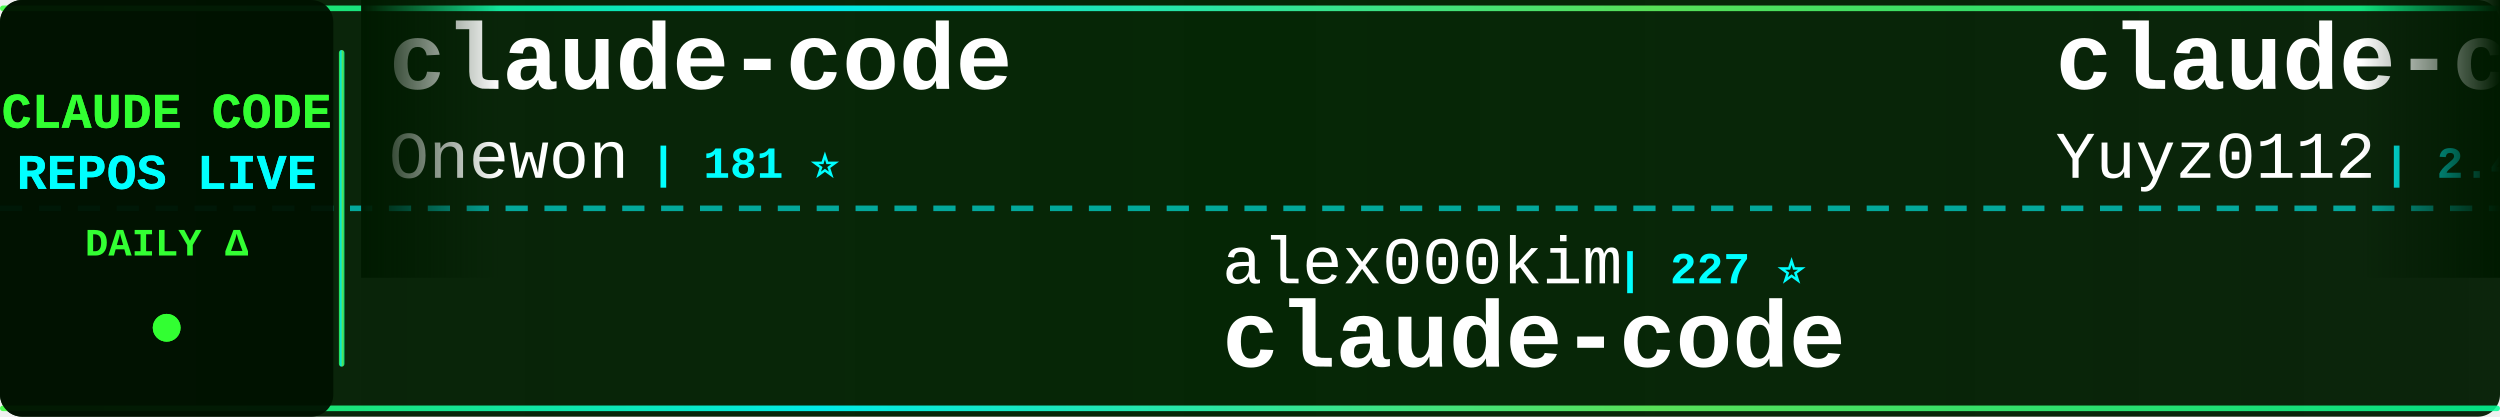
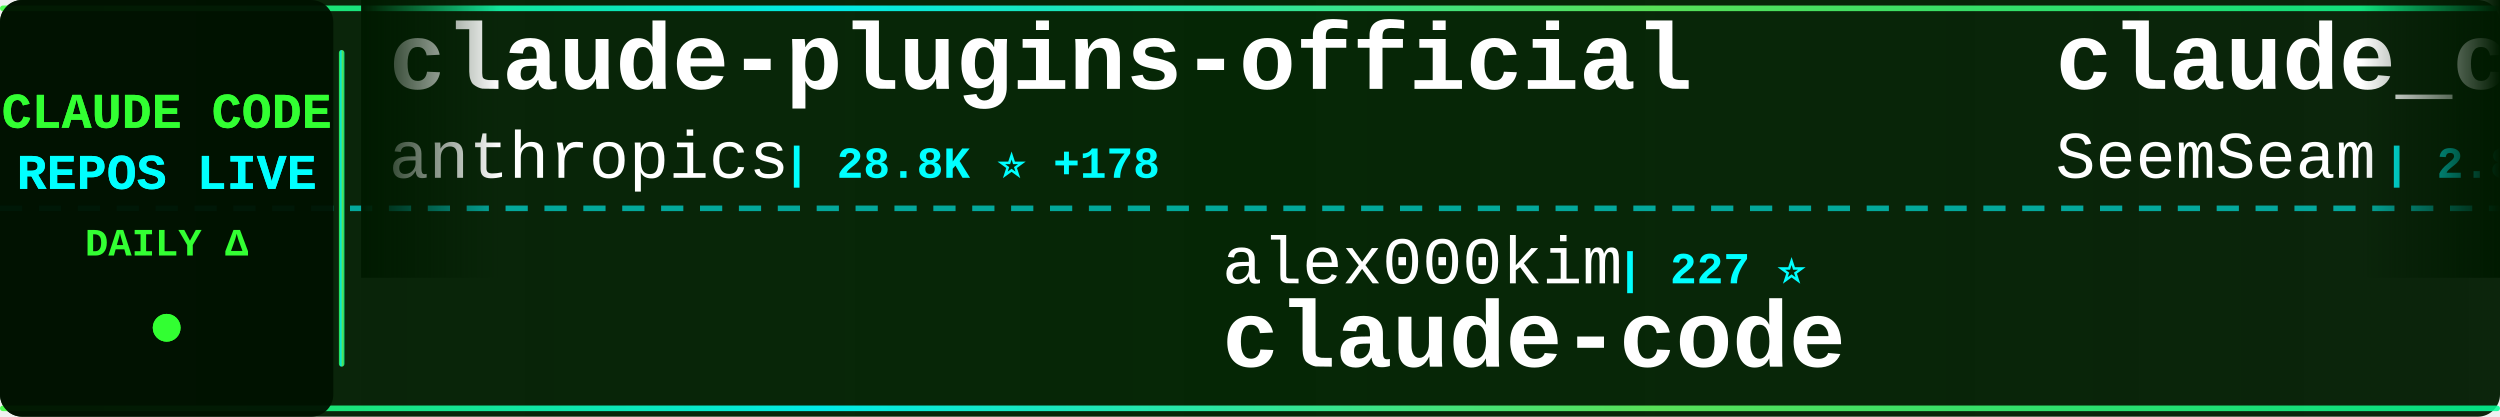
<svg xmlns="http://www.w3.org/2000/svg" width="900" height="150">
  <defs>
    <linearGradient id="tickerBg" x1="0%" y1="0%" x2="100%" y2="0%">
      <stop offset="0%" style="stop-color:#001a00;stop-opacity:0.95" />
      <stop offset="50%" style="stop-color:#002200;stop-opacity:0.98" />
      <stop offset="100%" style="stop-color:#001a00;stop-opacity:0.95" />
    </linearGradient>
    <linearGradient id="borderGrad" x1="0%" y1="0%" x2="100%" y2="0%">
      <stop offset="0%" style="stop-color:#33ff33;stop-opacity:0.85">
        <animate attributeName="stop-opacity" values="0.85;1;0.85" dur="2s" repeatCount="indefinite" />
      </stop>
      <stop offset="33%" style="stop-color:#00ffff;stop-opacity:0.9">
        <animate attributeName="stop-opacity" values="0.9;1;0.9" dur="2.2s" repeatCount="indefinite" />
      </stop>
      <stop offset="66%" style="stop-color:#66ff66;stop-opacity:0.85">
        <animate attributeName="stop-opacity" values="0.85;1;0.85" dur="1.8s" repeatCount="indefinite" />
      </stop>
      <stop offset="100%" style="stop-color:#00ff99;stop-opacity:0.85">
        <animate attributeName="stop-opacity" values="0.85;1;0.85" dur="2s" repeatCount="indefinite" />
      </stop>
    </linearGradient>
    <filter id="textGlow">
      <feGaussianBlur stdDeviation="0.1" result="coloredBlur" />
      <feMerge>
        <feMergeNode in="coloredBlur" />
        <feMergeNode in="SourceGraphic" />
      </feMerge>
    </filter>
    <filter id="metricGlow">
      <feGaussianBlur stdDeviation="0.2" result="coloredBlur" />
      <feMerge>
        <feMergeNode in="coloredBlur" />
        <feMergeNode in="SourceGraphic" />
      </feMerge>
    </filter>
    <linearGradient id="leftFade" x1="0%" y1="0%" x2="100%" y2="0%">
      <stop offset="0%" style="stop-color:#001a00;stop-opacity:1" />
      <stop offset="100%" style="stop-color:#001a00;stop-opacity:0" />
    </linearGradient>
    <linearGradient id="rightFade" x1="0%" y1="0%" x2="100%" y2="0%">
      <stop offset="0%" style="stop-color:#001a00;stop-opacity:0" />
      <stop offset="100%" style="stop-color:#001a00;stop-opacity:1" />
    </linearGradient>
  </defs>
  <rect width="900" height="150" fill="url(#tickerBg)" rx="8" />
  <rect x="0" y="2" width="900" height="2" fill="url(#borderGrad)" rx="1" />
  <rect x="0" y="146" width="900" height="2" fill="url(#borderGrad)" rx="1" />
  <line x1="0" y1="75" x2="900" y2="75" stroke="#00ffff" stroke-width="2" stroke-dasharray="8 6" opacity="0.6" />
  <rect x="0" y="0" width="120" height="150" fill="#001100" opacity="0.95" rx="8" />
  <text x="60" y="46" font-family="'Courier New', monospace" font-size="18" font-weight="bold" fill="#33ff33" text-anchor="middle" filter="url(#textGlow)">
    CLAUDE CODE
  </text>
  <text x="60" y="68" font-family="'Courier New', monospace" font-size="18" font-weight="bold" fill="#00ffff" text-anchor="middle" filter="url(#textGlow)">
    REPOS LIVE
  </text>
  <text x="60" y="92" font-family="'Courier New', monospace" font-size="14" font-weight="bold" fill="#33ff33" text-anchor="middle">
    DAILY Δ
  </text>
  <circle cx="60" cy="118" r="5" fill="#33ff33" filter="url(#metricGlow)">
    <animate attributeName="r" values="4;6;4" dur="1.5s" repeatCount="indefinite" />
    <animate attributeName="opacity" values="0.6;1;0.6" dur="1.5s" repeatCount="indefinite" />
  </circle>
  <rect x="122" y="18" width="2" height="114" fill="url(#borderGrad)" rx="1" />
  <clipPath id="tickerClip">
    <rect x="130" y="0" width="770" height="150" />
  </clipPath>
  <g clip-path="url(#tickerClip)">
    <g id="tickerItems">
      <animateTransform attributeName="transform" attributeType="XML" type="translate" from="0 0" to="-3000 0" dur="54s" repeatCount="indefinite" />
      <g transform="translate(0, 0)">
-         <text x="140" y="32" font-family="'Courier New', monospace" font-size="34" font-weight="bold" fill="#ffffff">claude-code</text>
-         <text x="140" y="64" font-family="'Courier New', monospace" font-size="24" font-weight="normal" fill="#ffffff" opacity="1.0">Onewon</text>
-         <text x="234" y="64" font-family="'Courier New', monospace" font-size="16" font-weight="bold" fill="#00ffff"> | 181 ⭐</text>
+         <text x="140" y="32" font-family="'Courier New', monospace" font-size="34" font-weight="bold" fill="#ffffff">claude-plugins-official</text>
+         <text x="140" y="64" font-family="'Courier New', monospace" font-size="24" font-weight="normal" fill="#ffffff" opacity="1.0">anthropics</text>
+         <text x="282" y="64" font-family="'Courier New', monospace" font-size="16" font-weight="bold" fill="#00ffff"> | 28.8K ⭐ +178</text>
      </g>
      <g transform="translate(300, 0)">
        <text x="140" y="102" font-family="'Courier New', monospace" font-size="24" font-weight="normal" fill="#ffffff" opacity="1.0">alex000kim</text>
        <text x="282" y="102" font-family="'Courier New', monospace" font-size="16" font-weight="bold" fill="#00ffff"> | 227 ⭐</text>
        <text x="140" y="132" font-family="'Courier New', monospace" font-size="34" font-weight="bold" fill="#ffffff">claude-code</text>
      </g>
      <g transform="translate(600, 0)">
-         <text x="140" y="32" font-family="'Courier New', monospace" font-size="34" font-weight="bold" fill="#ffffff">claude-code-reverse</text>
-         <text x="140" y="64" font-family="'Courier New', monospace" font-size="24" font-weight="normal" fill="#ffffff" opacity="1.0">Yuyz0112</text>
-         <text x="258" y="64" font-family="'Courier New', monospace" font-size="16" font-weight="bold" fill="#00ffff"> | 2.4K ⭐ +1</text>
+         <text x="140" y="32" font-family="'Courier New', monospace" font-size="34" font-weight="bold" fill="#ffffff">claude_codex_bridge</text>
+         <text x="140" y="64" font-family="'Courier New', monospace" font-size="24" font-weight="normal" fill="#ffffff" opacity="1.0">SeemSeam</text>
+         <text x="258" y="64" font-family="'Courier New', monospace" font-size="16" font-weight="bold" fill="#00ffff"> | 2.8K ⭐ +11</text>
      </g>
      <g transform="translate(900, 0)">
-         <text x="140" y="102" font-family="'Courier New', monospace" font-size="24" font-weight="normal" fill="#ffffff" opacity="1.0">Piebald-AI</text>
-         <text x="282" y="102" font-family="'Courier New', monospace" font-size="16" font-weight="bold" fill="#00ffff"> | 10.6K ⭐ +26</text>
-         <text x="140" y="132" font-family="'Courier New', monospace" font-size="34" font-weight="bold" fill="#ffffff">claude-code-system-promp...</text>
+         <text x="140" y="102" font-family="'Courier New', monospace" font-size="24" font-weight="normal" fill="#ffffff" opacity="1.0">feiskyer</text>
+         <text x="258" y="102" font-family="'Courier New', monospace" font-size="16" font-weight="bold" fill="#00ffff"> | 1.5K ⭐</text>
+         <text x="140" y="132" font-family="'Courier New', monospace" font-size="34" font-weight="bold" fill="#ffffff">claude-code-settings</text>
      </g>
      <g transform="translate(1200, 0)">
-         <text x="140" y="32" font-family="'Courier New', monospace" font-size="34" font-weight="bold" fill="#ffffff">claude-code-sourcemap</text>
-         <text x="140" y="64" font-family="'Courier New', monospace" font-size="24" font-weight="normal" fill="#ffffff" opacity="1.0">Hyper66666</text>
-         <text x="282" y="64" font-family="'Courier New', monospace" font-size="16" font-weight="bold" fill="#00ffff"> | 215 ⭐</text>
+         <text x="140" y="32" font-family="'Courier New', monospace" font-size="34" font-weight="bold" fill="#ffffff">claude-code-templates</text>
+         <text x="140" y="64" font-family="'Courier New', monospace" font-size="24" font-weight="normal" fill="#ffffff" opacity="1.0">davila7</text>
+         <text x="246" y="64" font-family="'Courier New', monospace" font-size="16" font-weight="bold" fill="#00ffff"> | 27.7K ⭐ +18</text>
      </g>
      <g transform="translate(1500, 0)">
-         <text x="140" y="102" font-family="'Courier New', monospace" font-size="24" font-weight="normal" fill="#ffffff" opacity="1.0">Chachamaru127</text>
-         <text x="318" y="102" font-family="'Courier New', monospace" font-size="16" font-weight="bold" fill="#00ffff"> | 2.2K ⭐ +73</text>
-         <text x="140" y="132" font-family="'Courier New', monospace" font-size="34" font-weight="bold" fill="#ffffff">claude-code-harness</text>
+         <text x="140" y="102" font-family="'Courier New', monospace" font-size="24" font-weight="normal" fill="#ffffff" opacity="1.0">ghuntley</text>
+         <text x="258" y="102" font-family="'Courier New', monospace" font-size="16" font-weight="bold" fill="#00ffff"> | 980 ⭐</text>
+         <text x="140" y="132" font-family="'Courier New', monospace" font-size="34" font-weight="bold" fill="#ffffff">claude-code-source-code-...</text>
      </g>
      <g transform="translate(1800, 0)">
-         <text x="140" y="32" font-family="'Courier New', monospace" font-size="34" font-weight="bold" fill="#ffffff">Claude-Code-Usage-Monito...</text>
-         <text x="140" y="64" font-family="'Courier New', monospace" font-size="24" font-weight="normal" fill="#ffffff" opacity="1.0">Maciek-roboblog</text>
-         <text x="342" y="64" font-family="'Courier New', monospace" font-size="16" font-weight="bold" fill="#00ffff"> | 8.1K ⭐ +6</text>
+         <text x="140" y="32" font-family="'Courier New', monospace" font-size="34" font-weight="bold" fill="#ffffff">claude-code</text>
+         <text x="140" y="64" font-family="'Courier New', monospace" font-size="24" font-weight="normal" fill="#ffffff" opacity="1.0">tanbiralam</text>
+         <text x="282" y="64" font-family="'Courier New', monospace" font-size="16" font-weight="bold" fill="#00ffff"> | 1.8K ⭐ +5</text>
      </g>
      <g transform="translate(2100, 0)">
-         <text x="140" y="102" font-family="'Courier New', monospace" font-size="24" font-weight="normal" fill="#ffffff" opacity="1.0">AprilNEA</text>
-         <text x="258" y="102" font-family="'Courier New', monospace" font-size="16" font-weight="bold" fill="#00ffff"> | 384 ⭐</text>
-         <text x="140" y="132" font-family="'Courier New', monospace" font-size="34" font-weight="bold" fill="#ffffff">claude-code-source</text>
+         <text x="140" y="102" font-family="'Courier New', monospace" font-size="24" font-weight="normal" fill="#ffffff" opacity="1.0">Pimzino</text>
+         <text x="246" y="102" font-family="'Courier New', monospace" font-size="16" font-weight="bold" fill="#00ffff"> | 3.8K ⭐</text>
+         <text x="140" y="132" font-family="'Courier New', monospace" font-size="34" font-weight="bold" fill="#ffffff">claude-code-spec-workflo...</text>
      </g>
      <g transform="translate(2400, 0)">
-         <text x="140" y="32" font-family="'Courier New', monospace" font-size="34" font-weight="bold" fill="#ffffff">claude-code-proxy</text>
-         <text x="140" y="64" font-family="'Courier New', monospace" font-size="24" font-weight="normal" fill="#ffffff" opacity="1.0">1rgs</text>
-         <text x="210" y="64" font-family="'Courier New', monospace" font-size="16" font-weight="bold" fill="#00ffff"> | 3.6K ⭐ +1</text>
+         <text x="140" y="32" font-family="'Courier New', monospace" font-size="34" font-weight="bold" fill="#ffffff">claude-code-source</text>
+         <text x="140" y="64" font-family="'Courier New', monospace" font-size="24" font-weight="normal" fill="#ffffff" opacity="1.0">JrCx7scC</text>
+         <text x="258" y="64" font-family="'Courier New', monospace" font-size="16" font-weight="bold" fill="#00ffff"> | 367 ⭐</text>
      </g>
      <g transform="translate(2700, 0)">
-         <text x="140" y="102" font-family="'Courier New', monospace" font-size="24" font-weight="normal" fill="#ffffff" opacity="1.0">router-for-me</text>
-         <text x="318" y="102" font-family="'Courier New', monospace" font-size="16" font-weight="bold" fill="#00ffff"> | 35.5K ⭐ +111</text>
-         <text x="140" y="132" font-family="'Courier New', monospace" font-size="34" font-weight="bold" fill="#ffffff">CLIProxyAPI</text>
+         <text x="140" y="102" font-family="'Courier New', monospace" font-size="24" font-weight="normal" fill="#ffffff" opacity="1.0">FlorianBruniaux</text>
+         <text x="342" y="102" font-family="'Courier New', monospace" font-size="16" font-weight="bold" fill="#00ffff"> | 4.6K ⭐ +16</text>
+         <text x="140" y="132" font-family="'Courier New', monospace" font-size="34" font-weight="bold" fill="#ffffff">claude-code-ultimate-gui...</text>
      </g>
      <g transform="translate(3000, 0)">
-         <text x="140" y="32" font-family="'Courier New', monospace" font-size="34" font-weight="bold" fill="#ffffff">claude-code</text>
-         <text x="140" y="64" font-family="'Courier New', monospace" font-size="24" font-weight="normal" fill="#ffffff" opacity="1.0">Onewon</text>
-         <text x="234" y="64" font-family="'Courier New', monospace" font-size="16" font-weight="bold" fill="#00ffff"> | 181 ⭐</text>
+         <text x="140" y="32" font-family="'Courier New', monospace" font-size="34" font-weight="bold" fill="#ffffff">claude-plugins-official</text>
+         <text x="140" y="64" font-family="'Courier New', monospace" font-size="24" font-weight="normal" fill="#ffffff" opacity="1.0">anthropics</text>
+         <text x="282" y="64" font-family="'Courier New', monospace" font-size="16" font-weight="bold" fill="#00ffff"> | 28.8K ⭐ +178</text>
      </g>
      <g transform="translate(3300, 0)">
        <text x="140" y="102" font-family="'Courier New', monospace" font-size="24" font-weight="normal" fill="#ffffff" opacity="1.0">alex000kim</text>
        <text x="282" y="102" font-family="'Courier New', monospace" font-size="16" font-weight="bold" fill="#00ffff"> | 227 ⭐</text>
        <text x="140" y="132" font-family="'Courier New', monospace" font-size="34" font-weight="bold" fill="#ffffff">claude-code</text>
      </g>
      <g transform="translate(3600, 0)">
-         <text x="140" y="32" font-family="'Courier New', monospace" font-size="34" font-weight="bold" fill="#ffffff">claude-code-reverse</text>
-         <text x="140" y="64" font-family="'Courier New', monospace" font-size="24" font-weight="normal" fill="#ffffff" opacity="1.0">Yuyz0112</text>
-         <text x="258" y="64" font-family="'Courier New', monospace" font-size="16" font-weight="bold" fill="#00ffff"> | 2.4K ⭐ +1</text>
+         <text x="140" y="32" font-family="'Courier New', monospace" font-size="34" font-weight="bold" fill="#ffffff">claude_codex_bridge</text>
+         <text x="140" y="64" font-family="'Courier New', monospace" font-size="24" font-weight="normal" fill="#ffffff" opacity="1.0">SeemSeam</text>
+         <text x="258" y="64" font-family="'Courier New', monospace" font-size="16" font-weight="bold" fill="#00ffff"> | 2.8K ⭐ +11</text>
      </g>
      <g transform="translate(3900, 0)">
-         <text x="140" y="102" font-family="'Courier New', monospace" font-size="24" font-weight="normal" fill="#ffffff" opacity="1.0">Piebald-AI</text>
-         <text x="282" y="102" font-family="'Courier New', monospace" font-size="16" font-weight="bold" fill="#00ffff"> | 10.6K ⭐ +26</text>
-         <text x="140" y="132" font-family="'Courier New', monospace" font-size="34" font-weight="bold" fill="#ffffff">claude-code-system-promp...</text>
+         <text x="140" y="102" font-family="'Courier New', monospace" font-size="24" font-weight="normal" fill="#ffffff" opacity="1.0">feiskyer</text>
+         <text x="258" y="102" font-family="'Courier New', monospace" font-size="16" font-weight="bold" fill="#00ffff"> | 1.5K ⭐</text>
+         <text x="140" y="132" font-family="'Courier New', monospace" font-size="34" font-weight="bold" fill="#ffffff">claude-code-settings</text>
      </g>
    </g>
  </g>
  <rect x="130" y="0" width="50" height="100" fill="url(#leftFade)" />
  <rect x="850" y="0" width="50" height="100" fill="url(#rightFade)" />
</svg>
